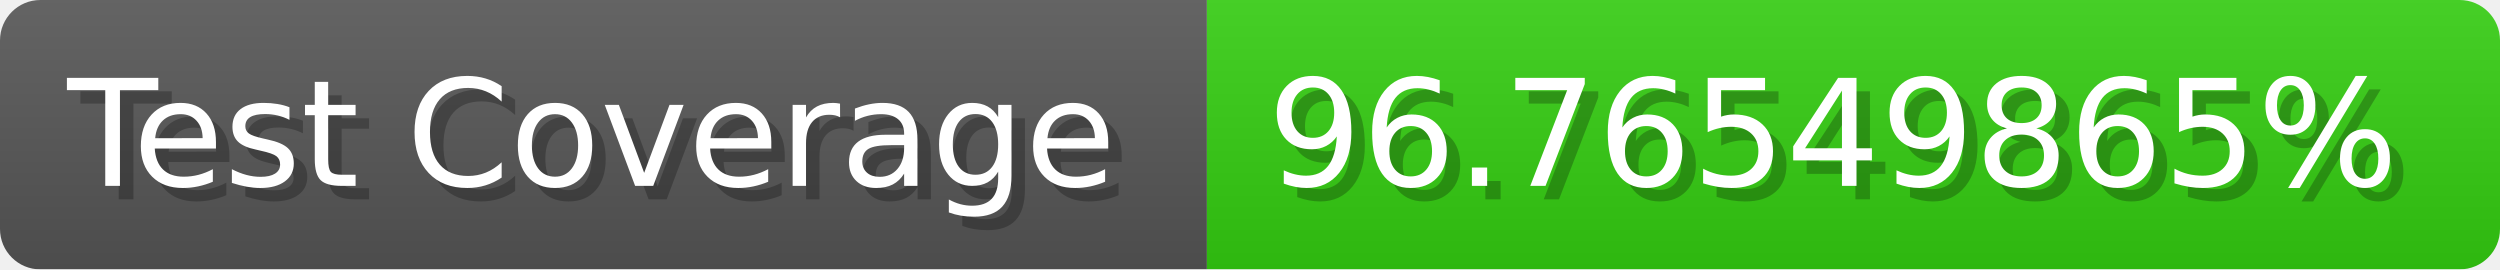
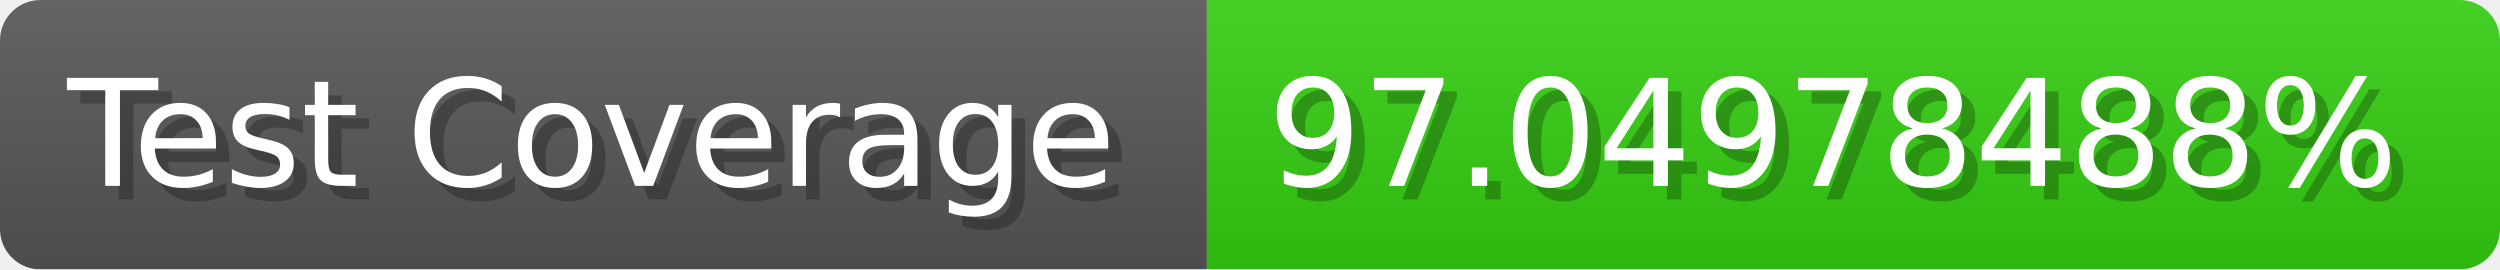
- <svg xmlns="http://www.w3.org/2000/svg" width="185.6" height="20" viewBox="0 0 1856 200" role="img" aria-label="Test Coverage: 96.76549865%">
+ <svg xmlns="http://www.w3.org/2000/svg" width="185.6" height="20" viewBox="0 0 1856 200" role="img" aria-label="Test Coverage: 97.04978488%">
  <linearGradient id="a" x2="0" y2="100%">
    <stop offset="0" stop-opacity=".1" stop-color="#EEE" />
    <stop offset="1" stop-opacity=".1" />
  </linearGradient>
  <mask id="m">
    <rect width="1856" height="200" rx="30" fill="#FFF" />
  </mask>
  <g mask="url(#m)">
    <rect width="896" height="200" fill="#555" />
    <rect width="960" height="200" fill="#3C1" x="896" />
    <rect width="1856" height="200" fill="url(#a)" />
  </g>
  <g aria-hidden="true" fill="#fff" text-anchor="start" font-family="Verdana,DejaVu Sans,sans-serif" font-size="110">
    <text x="60" y="148" textLength="796" fill="#000" opacity="0.25">Test Coverage</text>
    <text x="50" y="138" textLength="796">Test Coverage</text>
-     <text x="951" y="148" textLength="860" fill="#000" opacity="0.25">96.76549865%</text>
-     <text x="941" y="138" textLength="860">96.76549865%</text>
+     <text x="951" y="148" textLength="860" fill="#000" opacity="0.25">97.04978488%</text>
+     <text x="941" y="138" textLength="860">97.04978488%</text>
  </g>
</svg>
